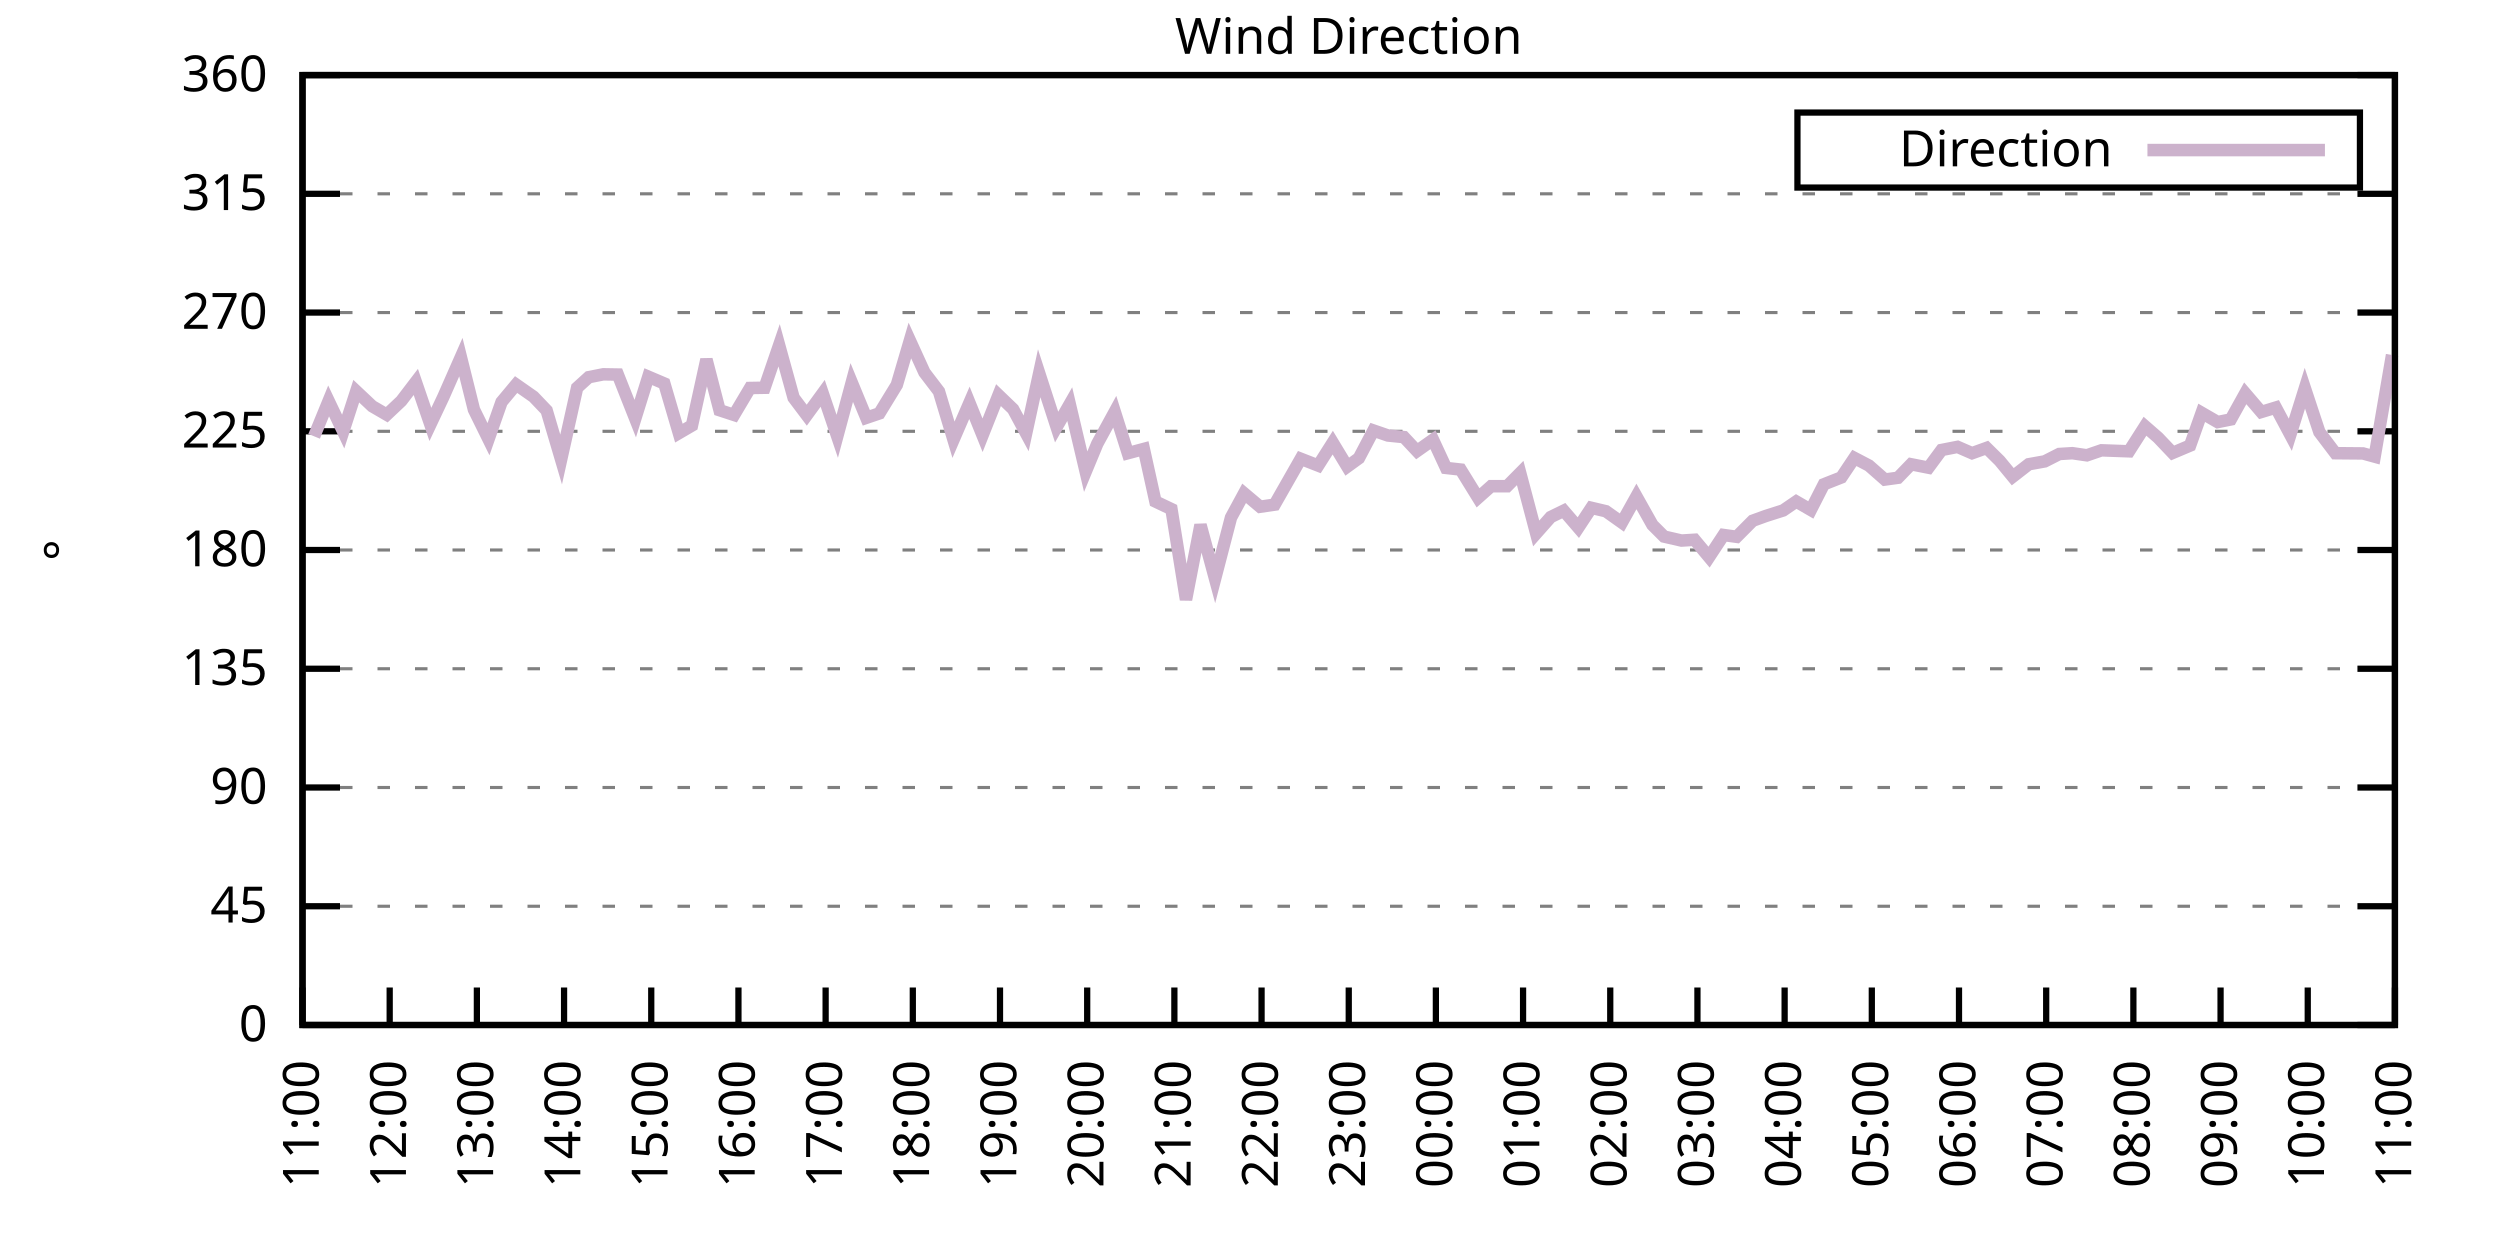
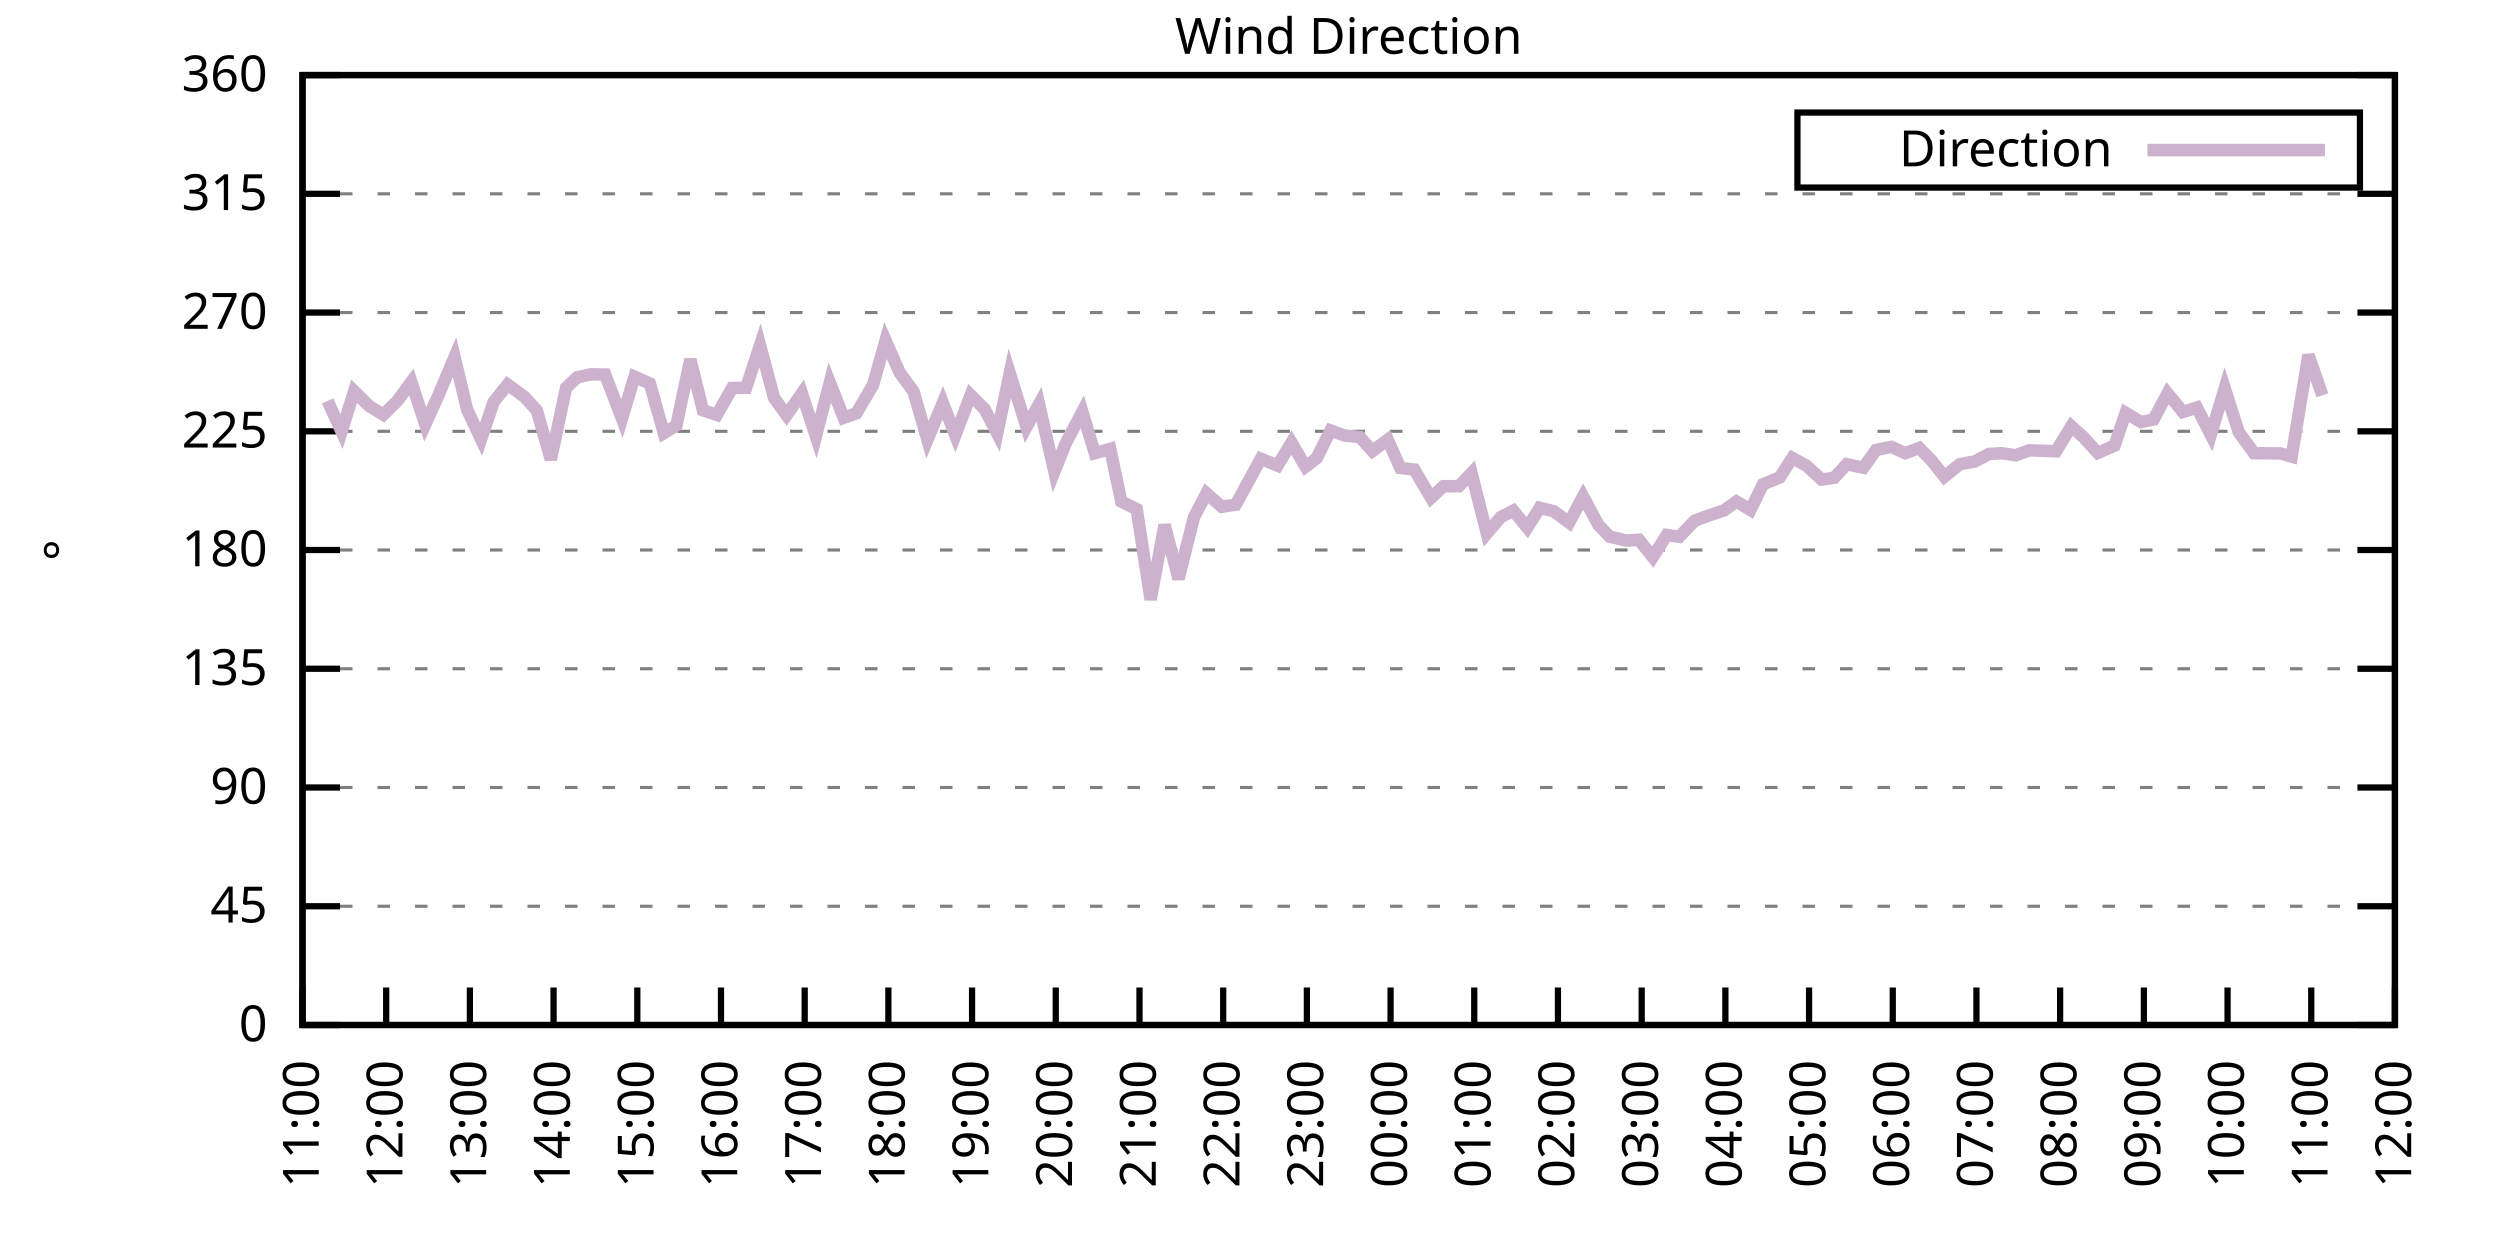
<svg xmlns="http://www.w3.org/2000/svg" xmlns:xlink="http://www.w3.org/1999/xlink" width="400" height="200" viewBox="0 0 400 200">
  <g id="gnuplot_canvas">
    <rect x="0" y="0" width="400" height="200" fill="none" />
    <defs>
      <circle id="gpDot" r="0.5" stroke-width="0.5" stroke="currentColor" />
      <path id="gpPt0" stroke-width="0.333" stroke="currentColor" d="M-1,0 h2 M0,-1 v2" />
      <path id="gpPt1" stroke-width="0.333" stroke="currentColor" d="M-1,-1 L1,1 M1,-1 L-1,1" />
      <path id="gpPt2" stroke-width="0.333" stroke="currentColor" d="M-1,0 L1,0 M0,-1 L0,1 M-1,-1 L1,1 M-1,1 L1,-1" />
      <rect id="gpPt3" stroke-width="0.333" stroke="currentColor" x="-1" y="-1" width="2" height="2" />
      <rect id="gpPt4" stroke-width="0.333" stroke="currentColor" fill="currentColor" x="-1" y="-1" width="2" height="2" />
      <circle id="gpPt5" stroke-width="0.333" stroke="currentColor" cx="0" cy="0" r="1" />
      <use xlink:href="#gpPt5" id="gpPt6" fill="currentColor" stroke="none" />
      <path id="gpPt7" stroke-width="0.333" stroke="currentColor" d="M0,-1.33 L-1.33,0.67 L1.33,0.67 z" />
      <use xlink:href="#gpPt7" id="gpPt8" fill="currentColor" stroke="none" />
      <use xlink:href="#gpPt7" id="gpPt9" stroke="currentColor" transform="rotate(180)" />
      <use xlink:href="#gpPt9" id="gpPt10" fill="currentColor" stroke="none" />
      <use xlink:href="#gpPt3" id="gpPt11" stroke="currentColor" transform="rotate(45)" />
      <use xlink:href="#gpPt11" id="gpPt12" fill="currentColor" stroke="none" />
      <path id="gpPt13" stroke-width="0.333" stroke="currentColor" d="M0,1.330 L1.265,0.411 L0.782,-1.067 L-0.782,-1.076 L-1.265,0.411 z" />
      <use xlink:href="#gpPt13" id="gpPt14" fill="currentColor" stroke="none" />
      <filter id="textbox" filterUnits="objectBoundingBox" x="0" y="0" height="1" width="1">
        <feFlood flood-color="white" flood-opacity="1" result="bgnd" />
        <feComposite in="SourceGraphic" in2="bgnd" operator="atop" />
      </filter>
      <filter id="greybox" filterUnits="objectBoundingBox" x="0" y="0" height="1" width="1">
        <feFlood flood-color="lightgrey" flood-opacity="1" result="grey" />
        <feComposite in="SourceGraphic" in2="grey" operator="atop" />
      </filter>
    </defs>
    <g fill="none" color="white" stroke="currentColor" stroke-width="1.00" stroke-linecap="butt" stroke-linejoin="miter">
</g>
    <g fill="none" color="black" stroke="currentColor" stroke-width="1.00" stroke-linecap="butt" stroke-linejoin="miter">
      <g stroke="none" shape-rendering="crispEdges">
        <polygon fill="rgb(255, 255, 255)" points="48.40,164.00 383.18,164.00 383.18,12.02 48.40,12.02 " />
      </g>
    </g>
    <g fill="none" color="black" stroke="currentColor" stroke-width="1.00" stroke-linecap="butt" stroke-linejoin="miter">
</g>
    <g fill="none" color="black" stroke="black" stroke-width="0.50" stroke-linecap="butt" stroke-linejoin="miter">
</g>
    <g fill="none" color="gray" stroke="currentColor" stroke-width="0.50" stroke-linecap="butt" stroke-linejoin="miter">
      <path stroke="gray" stroke-dasharray="2,4" class="gridline" d="M48.40,164.00 L383.19,164.00  " />
    </g>
    <g fill="none" color="gray" stroke="gray" stroke-width="1.00" stroke-linecap="butt" stroke-linejoin="miter">
</g>
    <g fill="none" color="black" stroke="currentColor" stroke-width="1.00" stroke-linecap="butt" stroke-linejoin="miter">
      <path stroke="black" d="M48.40,164.00 L54.40,164.00 M383.19,164.00 L377.19,164.00  " />
      <g transform="translate(42.80,166.60)" stroke="none" fill="black" font-family="Sans" font-size="8.00" text-anchor="end">
        <text>
          <tspan font-family="Sans"> 0</tspan>
        </text>
      </g>
    </g>
    <g fill="none" color="black" stroke="currentColor" stroke-width="1.00" stroke-linecap="butt" stroke-linejoin="miter">
</g>
    <g fill="none" color="black" stroke="black" stroke-width="0.50" stroke-linecap="butt" stroke-linejoin="miter">
</g>
    <g fill="none" color="gray" stroke="currentColor" stroke-width="0.50" stroke-linecap="butt" stroke-linejoin="miter">
      <path stroke="gray" stroke-dasharray="2,4" class="gridline" d="M48.40,145.00 L383.19,145.00  " />
    </g>
    <g fill="none" color="gray" stroke="gray" stroke-width="1.00" stroke-linecap="butt" stroke-linejoin="miter">
</g>
    <g fill="none" color="black" stroke="currentColor" stroke-width="1.00" stroke-linecap="butt" stroke-linejoin="miter">
      <path stroke="black" d="M48.40,145.00 L54.40,145.00 M383.19,145.00 L377.19,145.00  " />
      <g transform="translate(42.80,147.60)" stroke="none" fill="black" font-family="Sans" font-size="8.00" text-anchor="end">
        <text>
          <tspan font-family="Sans"> 45</tspan>
        </text>
      </g>
    </g>
    <g fill="none" color="black" stroke="currentColor" stroke-width="1.00" stroke-linecap="butt" stroke-linejoin="miter">
</g>
    <g fill="none" color="black" stroke="black" stroke-width="0.50" stroke-linecap="butt" stroke-linejoin="miter">
</g>
    <g fill="none" color="gray" stroke="currentColor" stroke-width="0.50" stroke-linecap="butt" stroke-linejoin="miter">
      <path stroke="gray" stroke-dasharray="2,4" class="gridline" d="M48.40,126.00 L383.19,126.00  " />
    </g>
    <g fill="none" color="gray" stroke="gray" stroke-width="1.00" stroke-linecap="butt" stroke-linejoin="miter">
</g>
    <g fill="none" color="black" stroke="currentColor" stroke-width="1.00" stroke-linecap="butt" stroke-linejoin="miter">
      <path stroke="black" d="M48.40,126.00 L54.40,126.00 M383.19,126.00 L377.19,126.00  " />
      <g transform="translate(42.80,128.60)" stroke="none" fill="black" font-family="Sans" font-size="8.00" text-anchor="end">
        <text>
          <tspan font-family="Sans"> 90</tspan>
        </text>
      </g>
    </g>
    <g fill="none" color="black" stroke="currentColor" stroke-width="1.00" stroke-linecap="butt" stroke-linejoin="miter">
</g>
    <g fill="none" color="black" stroke="black" stroke-width="0.50" stroke-linecap="butt" stroke-linejoin="miter">
</g>
    <g fill="none" color="gray" stroke="currentColor" stroke-width="0.50" stroke-linecap="butt" stroke-linejoin="miter">
      <path stroke="gray" stroke-dasharray="2,4" class="gridline" d="M48.40,107.00 L383.19,107.00  " />
    </g>
    <g fill="none" color="gray" stroke="gray" stroke-width="1.00" stroke-linecap="butt" stroke-linejoin="miter">
</g>
    <g fill="none" color="black" stroke="currentColor" stroke-width="1.00" stroke-linecap="butt" stroke-linejoin="miter">
      <path stroke="black" d="M48.40,107.00 L54.40,107.00 M383.19,107.00 L377.19,107.00  " />
      <g transform="translate(42.80,109.60)" stroke="none" fill="black" font-family="Sans" font-size="8.00" text-anchor="end">
        <text>
          <tspan font-family="Sans"> 135</tspan>
        </text>
      </g>
    </g>
    <g fill="none" color="black" stroke="currentColor" stroke-width="1.00" stroke-linecap="butt" stroke-linejoin="miter">
</g>
    <g fill="none" color="black" stroke="black" stroke-width="0.50" stroke-linecap="butt" stroke-linejoin="miter">
</g>
    <g fill="none" color="gray" stroke="currentColor" stroke-width="0.50" stroke-linecap="butt" stroke-linejoin="miter">
      <path stroke="gray" stroke-dasharray="2,4" class="gridline" d="M48.40,88.00 L383.19,88.00  " />
    </g>
    <g fill="none" color="gray" stroke="gray" stroke-width="1.00" stroke-linecap="butt" stroke-linejoin="miter">
</g>
    <g fill="none" color="black" stroke="currentColor" stroke-width="1.00" stroke-linecap="butt" stroke-linejoin="miter">
      <path stroke="black" d="M48.40,88.00 L54.40,88.00 M383.19,88.00 L377.19,88.00  " />
      <g transform="translate(42.80,90.60)" stroke="none" fill="black" font-family="Sans" font-size="8.00" text-anchor="end">
        <text>
          <tspan font-family="Sans"> 180</tspan>
        </text>
      </g>
    </g>
    <g fill="none" color="black" stroke="currentColor" stroke-width="1.00" stroke-linecap="butt" stroke-linejoin="miter">
</g>
    <g fill="none" color="black" stroke="black" stroke-width="0.50" stroke-linecap="butt" stroke-linejoin="miter">
</g>
    <g fill="none" color="gray" stroke="currentColor" stroke-width="0.50" stroke-linecap="butt" stroke-linejoin="miter">
      <path stroke="gray" stroke-dasharray="2,4" class="gridline" d="M48.40,69.01 L383.19,69.01  " />
    </g>
    <g fill="none" color="gray" stroke="gray" stroke-width="1.00" stroke-linecap="butt" stroke-linejoin="miter">
</g>
    <g fill="none" color="black" stroke="currentColor" stroke-width="1.00" stroke-linecap="butt" stroke-linejoin="miter">
      <path stroke="black" d="M48.40,69.01 L54.40,69.01 M383.19,69.01 L377.19,69.01  " />
      <g transform="translate(42.80,71.61)" stroke="none" fill="black" font-family="Sans" font-size="8.00" text-anchor="end">
        <text>
          <tspan font-family="Sans"> 225</tspan>
        </text>
      </g>
    </g>
    <g fill="none" color="black" stroke="currentColor" stroke-width="1.00" stroke-linecap="butt" stroke-linejoin="miter">
</g>
    <g fill="none" color="black" stroke="black" stroke-width="0.50" stroke-linecap="butt" stroke-linejoin="miter">
</g>
    <g fill="none" color="gray" stroke="currentColor" stroke-width="0.50" stroke-linecap="butt" stroke-linejoin="miter">
      <path stroke="gray" stroke-dasharray="2,4" class="gridline" d="M48.40,50.01 L383.19,50.01  " />
    </g>
    <g fill="none" color="gray" stroke="gray" stroke-width="1.00" stroke-linecap="butt" stroke-linejoin="miter">
</g>
    <g fill="none" color="black" stroke="currentColor" stroke-width="1.00" stroke-linecap="butt" stroke-linejoin="miter">
      <path stroke="black" d="M48.40,50.01 L54.40,50.01 M383.19,50.01 L377.19,50.01  " />
      <g transform="translate(42.80,52.61)" stroke="none" fill="black" font-family="Sans" font-size="8.00" text-anchor="end">
        <text>
          <tspan font-family="Sans"> 270</tspan>
        </text>
      </g>
    </g>
    <g fill="none" color="black" stroke="currentColor" stroke-width="1.00" stroke-linecap="butt" stroke-linejoin="miter">
</g>
    <g fill="none" color="black" stroke="black" stroke-width="0.50" stroke-linecap="butt" stroke-linejoin="miter">
</g>
    <g fill="none" color="gray" stroke="currentColor" stroke-width="0.50" stroke-linecap="butt" stroke-linejoin="miter">
      <path stroke="gray" stroke-dasharray="2,4" class="gridline" d="M48.40,31.01 L383.19,31.01  " />
    </g>
    <g fill="none" color="gray" stroke="gray" stroke-width="1.00" stroke-linecap="butt" stroke-linejoin="miter">
</g>
    <g fill="none" color="black" stroke="currentColor" stroke-width="1.00" stroke-linecap="butt" stroke-linejoin="miter">
      <path stroke="black" d="M48.40,31.01 L54.40,31.01 M383.19,31.01 L377.19,31.01  " />
      <g transform="translate(42.80,33.61)" stroke="none" fill="black" font-family="Sans" font-size="8.00" text-anchor="end">
        <text>
          <tspan font-family="Sans"> 315</tspan>
        </text>
      </g>
    </g>
    <g fill="none" color="black" stroke="currentColor" stroke-width="1.00" stroke-linecap="butt" stroke-linejoin="miter">
</g>
    <g fill="none" color="black" stroke="black" stroke-width="0.50" stroke-linecap="butt" stroke-linejoin="miter">
</g>
    <g fill="none" color="gray" stroke="currentColor" stroke-width="0.50" stroke-linecap="butt" stroke-linejoin="miter">
      <path stroke="gray" stroke-dasharray="2,4" class="gridline" d="M48.40,12.01 L383.19,12.01  " />
    </g>
    <g fill="none" color="gray" stroke="gray" stroke-width="1.00" stroke-linecap="butt" stroke-linejoin="miter">
</g>
    <g fill="none" color="black" stroke="currentColor" stroke-width="1.00" stroke-linecap="butt" stroke-linejoin="miter">
      <path stroke="black" d="M48.40,12.01 L54.40,12.01 M383.19,12.01 L377.19,12.01  " />
      <g transform="translate(42.80,14.61)" stroke="none" fill="black" font-family="Sans" font-size="8.00" text-anchor="end">
        <text>
          <tspan font-family="Sans"> 360</tspan>
        </text>
      </g>
    </g>
    <g fill="none" color="black" stroke="currentColor" stroke-width="1.00" stroke-linecap="butt" stroke-linejoin="miter">
      <path stroke="black" d="M48.40,164.00 L48.40,158.00  " />
      <g transform="translate(51.00,169.60) rotate(270.00)" stroke="none" fill="black" font-family="Sans" font-size="8.00" text-anchor="end">
        <text>
          <tspan font-family="Sans">11:00</tspan>
        </text>
      </g>
    </g>
    <g fill="none" color="black" stroke="currentColor" stroke-width="1.00" stroke-linecap="butt" stroke-linejoin="miter">
-       <path stroke="black" d="M62.35,164.00 L62.35,158.00  " />
-       <g transform="translate(64.95,169.60) rotate(270.00)" stroke="none" fill="black" font-family="Sans" font-size="8.00" text-anchor="end">
+       <path stroke="black" d="M61.79,164.00 L61.79,158.00  " />
+       <g transform="translate(64.39,169.60) rotate(270.00)" stroke="none" fill="black" font-family="Sans" font-size="8.00" text-anchor="end">
        <text>
          <tspan font-family="Sans">12:00</tspan>
        </text>
      </g>
    </g>
    <g fill="none" color="black" stroke="currentColor" stroke-width="1.00" stroke-linecap="butt" stroke-linejoin="miter">
-       <path stroke="black" d="M76.30,164.00 L76.30,158.00  " />
-       <g transform="translate(78.90,169.60) rotate(270.00)" stroke="none" fill="black" font-family="Sans" font-size="8.00" text-anchor="end">
+       <path stroke="black" d="M75.18,164.00 L75.18,158.00  " />
+       <g transform="translate(77.78,169.60) rotate(270.00)" stroke="none" fill="black" font-family="Sans" font-size="8.00" text-anchor="end">
        <text>
          <tspan font-family="Sans">13:00</tspan>
        </text>
      </g>
    </g>
    <g fill="none" color="black" stroke="currentColor" stroke-width="1.00" stroke-linecap="butt" stroke-linejoin="miter">
-       <path stroke="black" d="M90.25,164.00 L90.25,158.00  " />
-       <g transform="translate(92.85,169.60) rotate(270.00)" stroke="none" fill="black" font-family="Sans" font-size="8.00" text-anchor="end">
+       <path stroke="black" d="M88.57,164.00 L88.57,158.00  " />
+       <g transform="translate(91.17,169.60) rotate(270.00)" stroke="none" fill="black" font-family="Sans" font-size="8.00" text-anchor="end">
        <text>
          <tspan font-family="Sans">14:00</tspan>
        </text>
      </g>
    </g>
    <g fill="none" color="black" stroke="currentColor" stroke-width="1.00" stroke-linecap="butt" stroke-linejoin="miter">
-       <path stroke="black" d="M104.20,164.00 L104.20,158.00  " />
-       <g transform="translate(106.80,169.60) rotate(270.00)" stroke="none" fill="black" font-family="Sans" font-size="8.00" text-anchor="end">
+       <path stroke="black" d="M101.97,164.00 L101.97,158.00  " />
+       <g transform="translate(104.57,169.60) rotate(270.00)" stroke="none" fill="black" font-family="Sans" font-size="8.00" text-anchor="end">
        <text>
          <tspan font-family="Sans">15:00</tspan>
        </text>
      </g>
    </g>
    <g fill="none" color="black" stroke="currentColor" stroke-width="1.00" stroke-linecap="butt" stroke-linejoin="miter">
-       <path stroke="black" d="M118.15,164.00 L118.15,158.00  " />
-       <g transform="translate(120.75,169.60) rotate(270.00)" stroke="none" fill="black" font-family="Sans" font-size="8.00" text-anchor="end">
+       <path stroke="black" d="M115.36,164.00 L115.36,158.00  " />
+       <g transform="translate(117.96,169.60) rotate(270.00)" stroke="none" fill="black" font-family="Sans" font-size="8.00" text-anchor="end">
        <text>
          <tspan font-family="Sans">16:00</tspan>
        </text>
      </g>
    </g>
    <g fill="none" color="black" stroke="currentColor" stroke-width="1.00" stroke-linecap="butt" stroke-linejoin="miter">
-       <path stroke="black" d="M132.10,164.00 L132.10,158.00  " />
-       <g transform="translate(134.70,169.60) rotate(270.00)" stroke="none" fill="black" font-family="Sans" font-size="8.00" text-anchor="end">
+       <path stroke="black" d="M128.75,164.00 L128.75,158.00  " />
+       <g transform="translate(131.35,169.60) rotate(270.00)" stroke="none" fill="black" font-family="Sans" font-size="8.00" text-anchor="end">
        <text>
          <tspan font-family="Sans">17:00</tspan>
        </text>
      </g>
    </g>
    <g fill="none" color="black" stroke="currentColor" stroke-width="1.00" stroke-linecap="butt" stroke-linejoin="miter">
-       <path stroke="black" d="M146.05,164.00 L146.05,158.00  " />
-       <g transform="translate(148.65,169.60) rotate(270.00)" stroke="none" fill="black" font-family="Sans" font-size="8.00" text-anchor="end">
+       <path stroke="black" d="M142.14,164.00 L142.14,158.00  " />
+       <g transform="translate(144.74,169.60) rotate(270.00)" stroke="none" fill="black" font-family="Sans" font-size="8.00" text-anchor="end">
        <text>
          <tspan font-family="Sans">18:00</tspan>
        </text>
      </g>
    </g>
    <g fill="none" color="black" stroke="currentColor" stroke-width="1.00" stroke-linecap="butt" stroke-linejoin="miter">
-       <path stroke="black" d="M160.00,164.00 L160.00,158.00  " />
-       <g transform="translate(162.60,169.60) rotate(270.00)" stroke="none" fill="black" font-family="Sans" font-size="8.00" text-anchor="end">
+       <path stroke="black" d="M155.53,164.00 L155.53,158.00  " />
+       <g transform="translate(158.13,169.60) rotate(270.00)" stroke="none" fill="black" font-family="Sans" font-size="8.00" text-anchor="end">
        <text>
          <tspan font-family="Sans">19:00</tspan>
        </text>
      </g>
    </g>
    <g fill="none" color="black" stroke="currentColor" stroke-width="1.00" stroke-linecap="butt" stroke-linejoin="miter">
-       <path stroke="black" d="M173.95,164.00 L173.95,158.00  " />
-       <g transform="translate(176.55,169.60) rotate(270.00)" stroke="none" fill="black" font-family="Sans" font-size="8.00" text-anchor="end">
+       <path stroke="black" d="M168.92,164.00 L168.92,158.00  " />
+       <g transform="translate(171.52,169.60) rotate(270.00)" stroke="none" fill="black" font-family="Sans" font-size="8.00" text-anchor="end">
        <text>
          <tspan font-family="Sans">20:00</tspan>
        </text>
      </g>
    </g>
    <g fill="none" color="black" stroke="currentColor" stroke-width="1.00" stroke-linecap="butt" stroke-linejoin="miter">
-       <path stroke="black" d="M187.90,164.00 L187.90,158.00  " />
-       <g transform="translate(190.50,169.60) rotate(270.00)" stroke="none" fill="black" font-family="Sans" font-size="8.00" text-anchor="end">
+       <path stroke="black" d="M182.32,164.00 L182.32,158.00  " />
+       <g transform="translate(184.92,169.60) rotate(270.00)" stroke="none" fill="black" font-family="Sans" font-size="8.00" text-anchor="end">
        <text>
          <tspan font-family="Sans">21:00</tspan>
        </text>
      </g>
    </g>
    <g fill="none" color="black" stroke="currentColor" stroke-width="1.00" stroke-linecap="butt" stroke-linejoin="miter">
-       <path stroke="black" d="M201.85,164.00 L201.85,158.00  " />
-       <g transform="translate(204.45,169.60) rotate(270.00)" stroke="none" fill="black" font-family="Sans" font-size="8.00" text-anchor="end">
+       <path stroke="black" d="M195.71,164.00 L195.71,158.00  " />
+       <g transform="translate(198.31,169.60) rotate(270.00)" stroke="none" fill="black" font-family="Sans" font-size="8.00" text-anchor="end">
        <text>
          <tspan font-family="Sans">22:00</tspan>
        </text>
      </g>
    </g>
    <g fill="none" color="black" stroke="currentColor" stroke-width="1.00" stroke-linecap="butt" stroke-linejoin="miter">
-       <path stroke="black" d="M215.80,164.00 L215.80,158.00  " />
-       <g transform="translate(218.40,169.60) rotate(270.00)" stroke="none" fill="black" font-family="Sans" font-size="8.00" text-anchor="end">
+       <path stroke="black" d="M209.10,164.00 L209.10,158.00  " />
+       <g transform="translate(211.70,169.60) rotate(270.00)" stroke="none" fill="black" font-family="Sans" font-size="8.00" text-anchor="end">
        <text>
          <tspan font-family="Sans">23:00</tspan>
        </text>
      </g>
    </g>
    <g fill="none" color="black" stroke="currentColor" stroke-width="1.00" stroke-linecap="butt" stroke-linejoin="miter">
-       <path stroke="black" d="M229.74,164.00 L229.74,158.00  " />
-       <g transform="translate(232.34,169.60) rotate(270.00)" stroke="none" fill="black" font-family="Sans" font-size="8.00" text-anchor="end">
+       <path stroke="black" d="M222.49,164.00 L222.49,158.00  " />
+       <g transform="translate(225.09,169.60) rotate(270.00)" stroke="none" fill="black" font-family="Sans" font-size="8.00" text-anchor="end">
        <text>
          <tspan font-family="Sans">00:00</tspan>
        </text>
      </g>
    </g>
    <g fill="none" color="black" stroke="currentColor" stroke-width="1.00" stroke-linecap="butt" stroke-linejoin="miter">
-       <path stroke="black" d="M243.69,164.00 L243.69,158.00  " />
-       <g transform="translate(246.29,169.60) rotate(270.00)" stroke="none" fill="black" font-family="Sans" font-size="8.00" text-anchor="end">
+       <path stroke="black" d="M235.88,164.00 L235.88,158.00  " />
+       <g transform="translate(238.48,169.60) rotate(270.00)" stroke="none" fill="black" font-family="Sans" font-size="8.00" text-anchor="end">
        <text>
          <tspan font-family="Sans">01:00</tspan>
        </text>
      </g>
    </g>
    <g fill="none" color="black" stroke="currentColor" stroke-width="1.00" stroke-linecap="butt" stroke-linejoin="miter">
-       <path stroke="black" d="M257.64,164.00 L257.64,158.00  " />
-       <g transform="translate(260.24,169.60) rotate(270.00)" stroke="none" fill="black" font-family="Sans" font-size="8.00" text-anchor="end">
+       <path stroke="black" d="M249.27,164.00 L249.27,158.00  " />
+       <g transform="translate(251.87,169.60) rotate(270.00)" stroke="none" fill="black" font-family="Sans" font-size="8.00" text-anchor="end">
        <text>
          <tspan font-family="Sans">02:00</tspan>
        </text>
      </g>
    </g>
    <g fill="none" color="black" stroke="currentColor" stroke-width="1.00" stroke-linecap="butt" stroke-linejoin="miter">
-       <path stroke="black" d="M271.59,164.00 L271.59,158.00  " />
-       <g transform="translate(274.19,169.60) rotate(270.00)" stroke="none" fill="black" font-family="Sans" font-size="8.00" text-anchor="end">
+       <path stroke="black" d="M262.67,164.00 L262.67,158.00  " />
+       <g transform="translate(265.27,169.60) rotate(270.00)" stroke="none" fill="black" font-family="Sans" font-size="8.00" text-anchor="end">
        <text>
          <tspan font-family="Sans">03:00</tspan>
        </text>
      </g>
    </g>
    <g fill="none" color="black" stroke="currentColor" stroke-width="1.00" stroke-linecap="butt" stroke-linejoin="miter">
-       <path stroke="black" d="M285.54,164.00 L285.54,158.00  " />
-       <g transform="translate(288.14,169.60) rotate(270.00)" stroke="none" fill="black" font-family="Sans" font-size="8.00" text-anchor="end">
+       <path stroke="black" d="M276.06,164.00 L276.06,158.00  " />
+       <g transform="translate(278.66,169.60) rotate(270.00)" stroke="none" fill="black" font-family="Sans" font-size="8.00" text-anchor="end">
        <text>
          <tspan font-family="Sans">04:00</tspan>
        </text>
      </g>
    </g>
    <g fill="none" color="black" stroke="currentColor" stroke-width="1.00" stroke-linecap="butt" stroke-linejoin="miter">
-       <path stroke="black" d="M299.49,164.00 L299.49,158.00  " />
-       <g transform="translate(302.09,169.60) rotate(270.00)" stroke="none" fill="black" font-family="Sans" font-size="8.00" text-anchor="end">
+       <path stroke="black" d="M289.45,164.00 L289.45,158.00  " />
+       <g transform="translate(292.05,169.60) rotate(270.00)" stroke="none" fill="black" font-family="Sans" font-size="8.00" text-anchor="end">
        <text>
          <tspan font-family="Sans">05:00</tspan>
        </text>
      </g>
    </g>
    <g fill="none" color="black" stroke="currentColor" stroke-width="1.00" stroke-linecap="butt" stroke-linejoin="miter">
-       <path stroke="black" d="M313.44,164.00 L313.44,158.00  " />
-       <g transform="translate(316.04,169.60) rotate(270.00)" stroke="none" fill="black" font-family="Sans" font-size="8.00" text-anchor="end">
+       <path stroke="black" d="M302.84,164.00 L302.84,158.00  " />
+       <g transform="translate(305.44,169.60) rotate(270.00)" stroke="none" fill="black" font-family="Sans" font-size="8.00" text-anchor="end">
        <text>
          <tspan font-family="Sans">06:00</tspan>
        </text>
      </g>
    </g>
    <g fill="none" color="black" stroke="currentColor" stroke-width="1.00" stroke-linecap="butt" stroke-linejoin="miter">
-       <path stroke="black" d="M327.39,164.00 L327.39,158.00  " />
-       <g transform="translate(329.99,169.60) rotate(270.00)" stroke="none" fill="black" font-family="Sans" font-size="8.00" text-anchor="end">
+       <path stroke="black" d="M316.23,164.00 L316.23,158.00  " />
+       <g transform="translate(318.83,169.60) rotate(270.00)" stroke="none" fill="black" font-family="Sans" font-size="8.00" text-anchor="end">
        <text>
          <tspan font-family="Sans">07:00</tspan>
        </text>
      </g>
    </g>
    <g fill="none" color="black" stroke="currentColor" stroke-width="1.00" stroke-linecap="butt" stroke-linejoin="miter">
-       <path stroke="black" d="M341.34,164.00 L341.34,158.00  " />
-       <g transform="translate(343.94,169.60) rotate(270.00)" stroke="none" fill="black" font-family="Sans" font-size="8.00" text-anchor="end">
+       <path stroke="black" d="M329.62,164.00 L329.62,158.00  " />
+       <g transform="translate(332.22,169.60) rotate(270.00)" stroke="none" fill="black" font-family="Sans" font-size="8.00" text-anchor="end">
        <text>
          <tspan font-family="Sans">08:00</tspan>
        </text>
      </g>
    </g>
    <g fill="none" color="black" stroke="currentColor" stroke-width="1.00" stroke-linecap="butt" stroke-linejoin="miter">
-       <path stroke="black" d="M355.29,164.00 L355.29,158.00  " />
-       <g transform="translate(357.89,169.60) rotate(270.00)" stroke="none" fill="black" font-family="Sans" font-size="8.00" text-anchor="end">
+       <path stroke="black" d="M343.02,164.00 L343.02,158.00  " />
+       <g transform="translate(345.62,169.60) rotate(270.00)" stroke="none" fill="black" font-family="Sans" font-size="8.00" text-anchor="end">
        <text>
          <tspan font-family="Sans">09:00</tspan>
        </text>
      </g>
    </g>
    <g fill="none" color="black" stroke="currentColor" stroke-width="1.00" stroke-linecap="butt" stroke-linejoin="miter">
-       <path stroke="black" d="M369.24,164.00 L369.24,158.00  " />
-       <g transform="translate(371.84,169.60) rotate(270.00)" stroke="none" fill="black" font-family="Sans" font-size="8.00" text-anchor="end">
+       <path stroke="black" d="M356.41,164.00 L356.41,158.00  " />
+       <g transform="translate(359.01,169.60) rotate(270.00)" stroke="none" fill="black" font-family="Sans" font-size="8.00" text-anchor="end">
        <text>
          <tspan font-family="Sans">10:00</tspan>
+         </text>
+       </g>
+     </g>
+     <g fill="none" color="black" stroke="currentColor" stroke-width="1.00" stroke-linecap="butt" stroke-linejoin="miter">
+       <path stroke="black" d="M369.80,164.00 L369.80,158.00  " />
+       <g transform="translate(372.40,169.60) rotate(270.00)" stroke="none" fill="black" font-family="Sans" font-size="8.00" text-anchor="end">
+         <text>
+           <tspan font-family="Sans">11:00</tspan>
        </text>
      </g>
    </g>
    <g fill="none" color="black" stroke="currentColor" stroke-width="1.00" stroke-linecap="butt" stroke-linejoin="miter">
      <path stroke="black" d="M383.19,164.00 L383.19,158.00  " />
      <g transform="translate(385.79,169.60) rotate(270.00)" stroke="none" fill="black" font-family="Sans" font-size="8.00" text-anchor="end">
        <text>
-           <tspan font-family="Sans">11:00</tspan>
+           <tspan font-family="Sans">12:00</tspan>
        </text>
      </g>
    </g>
    <g fill="none" color="black" stroke="currentColor" stroke-width="1.00" stroke-linecap="butt" stroke-linejoin="miter">
</g>
    <g fill="none" color="black" stroke="currentColor" stroke-width="1.00" stroke-linecap="butt" stroke-linejoin="miter">
      <path stroke="black" d="M48.40,12.01 L48.40,164.00 L383.19,164.00 L383.19,12.01 L48.40,12.01 Z  " />
    </g>
    <g fill="none" color="black" stroke="currentColor" stroke-width="1.00" stroke-linecap="butt" stroke-linejoin="miter">
</g>
    <g fill="none" color="black" stroke="currentColor" stroke-width="1.00" stroke-linecap="butt" stroke-linejoin="miter">
      <path stroke="black" d="M287.59,30.01 L287.59,18.01 L377.59,18.01 L377.59,30.01 L287.59,30.01 Z  " />
    </g>
    <g id="Wind_direction_plot_1">
      <g fill="none" color="white" stroke="black" stroke-width="2.00" stroke-linecap="butt" stroke-linejoin="miter">
</g>
      <g fill="none" color="black" stroke="currentColor" stroke-width="2.00" stroke-linecap="butt" stroke-linejoin="miter">
        <g transform="translate(337.99,26.61)" stroke="none" fill="black" font-family="Sans" font-size="8.00" text-anchor="end">
          <text>
            <tspan font-family="Sans">Direction</tspan>
          </text>
        </g>
      </g>
      <g fill="none" color="black" stroke="currentColor" stroke-width="2.00" stroke-linecap="butt" stroke-linejoin="miter">
-         <path stroke="rgb(204, 178, 204)" d="M343.59,24.01 L371.99,24.01 M50.26,69.81 L52.58,64.15 L54.91,69.05 L57.00,62.59 L59.56,65.00 L61.88,66.35   L64.21,64.15 L66.53,61.11 L68.86,67.91 L70.95,63.48 L73.74,57.14 L75.83,65.54 L78.16,70.27 L80.25,64.32   L82.58,61.53 L85.37,63.48 L87.46,65.67 L89.78,73.52 L92.34,62.04 L94.20,60.35 L96.53,59.89 L98.85,59.93   L101.64,66.98 L103.73,60.27 L106.29,61.36 L108.62,69.30 L110.71,68.08 L113.03,57.52 L115.13,65.63 L117.45,66.39   L120.01,62.08 L122.33,62.04 L124.66,55.24 L126.98,63.64 L129.08,66.43 L131.63,62.93 L133.96,69.81 L136.28,61.20   L138.61,66.85 L140.70,66.14 L143.49,61.58 L145.58,54.48 L147.91,59.59 L150.23,62.63 L152.56,70.36 L155.11,64.45   L157.21,69.64 L159.76,63.22 L162.09,65.46 L164.18,69.34 L166.27,59.72 L169.06,68.33 L171.16,64.66 L173.71,75.47   L175.57,70.99 L178.36,65.88 L180.46,72.51 L183.01,71.83 L184.87,80.24 L187.43,81.46 L189.76,95.94 L192.08,83.99   L194.41,92.61 L196.96,82.81 L199.06,78.93 L201.61,81.08 L203.94,80.74 L206.03,77.07 L208.12,73.40 L210.91,74.49   L213.24,70.82 L215.56,74.66 L217.42,73.31 L219.75,68.88 L222.07,69.68 L224.63,69.94 L226.72,72.17 L229.28,70.36   L231.37,74.87 L233.70,75.13 L236.49,79.65 L238.58,77.79 L241.14,77.79 L243.23,75.68 L245.79,85.35 L248.11,82.73   L250.20,81.71 L252.53,84.42 L254.62,81.25 L256.95,81.80 L259.50,83.61 L261.83,79.43 L264.39,83.99 L266.25,85.85   L269.04,86.49 L271.13,86.36 L273.45,89.14 L275.78,85.60 L277.87,85.89 L280.43,83.32 L282.52,82.56 L285.31,81.67   L287.40,80.24 L289.73,81.59 L291.82,77.49 L294.61,76.39 L296.70,73.27 L299.03,74.49 L301.58,76.73 L303.68,76.44   L305.77,74.28 L308.56,74.83 L310.65,72.00 L313.21,71.50 L315.53,72.51 L317.86,71.67 L319.95,73.73 L322.04,76.27   L324.60,74.28 L327.16,73.82 L329.48,72.64 L331.58,72.51 L333.90,72.85 L336.23,72.05 L340.64,72.21 L343.20,68.20   L345.29,70.02 L347.62,72.47 L350.41,71.29 L352.27,66.05 L354.83,67.53 L356.92,67.11 L359.24,62.93 L361.80,65.92   L364.13,65.21 L366.45,69.56 L368.78,62.12 L371.10,69.13 L373.66,72.51 L378.08,72.55 L379.94,73.06 L382.73,56.80    " />
+         <path stroke="rgb(204, 178, 204)" d="M343.59,24.01 L371.99,24.01 M52.42,64.15 L54.65,69.05 L56.66,62.59 L59.11,65.00 L61.35,66.35 L63.58,64.15   L65.81,61.11 L68.04,67.91 L70.05,63.48 L72.73,57.14 L74.74,65.54 L76.97,70.27 L78.98,64.32 L81.21,61.53   L83.89,63.48 L85.90,65.67 L88.13,73.52 L90.58,62.04 L92.37,60.35 L94.60,59.89 L96.83,59.93 L99.51,66.98   L101.52,60.27 L103.98,61.36 L106.21,69.30 L108.22,68.08 L110.45,57.52 L112.46,65.63 L114.69,66.39 L117.14,62.08   L119.38,62.04 L121.61,55.24 L123.84,63.64 L125.85,66.43 L128.30,62.93 L130.54,69.81 L132.77,61.20 L135.00,66.85   L137.01,66.14 L139.69,61.58 L141.69,54.48 L143.93,59.59 L146.16,62.63 L148.39,70.36 L150.85,64.45 L152.85,69.64   L155.31,63.22 L157.54,65.46 L159.55,69.34 L161.56,59.72 L164.24,68.33 L166.25,64.66 L168.70,75.47 L170.49,70.99   L173.17,65.88 L175.17,72.51 L177.63,71.83 L179.41,80.24 L181.87,81.46 L184.10,95.94 L186.33,83.99 L188.57,92.61   L191.02,82.81 L193.03,78.93 L195.48,81.08 L197.72,80.74 L199.73,77.07 L201.73,73.40 L204.41,74.49 L206.64,70.82   L208.88,74.66 L210.66,73.31 L212.89,68.88 L215.13,69.68 L217.58,69.94 L219.59,72.17 L222.04,70.36 L224.05,74.87   L226.29,75.13 L228.96,79.65 L230.97,77.79 L233.43,77.79 L235.44,75.68 L237.89,85.35 L240.12,82.73 L242.13,81.71   L244.36,84.42 L246.37,81.25 L248.60,81.80 L251.06,83.61 L253.29,79.43 L255.75,83.99 L257.53,85.85 L260.21,86.49   L262.22,86.36 L264.45,89.14 L266.68,85.60 L268.69,85.89 L271.15,83.32 L273.16,82.56 L275.83,81.67 L277.84,80.24   L280.07,81.59 L282.08,77.49 L284.76,76.39 L286.77,73.27 L289.00,74.49 L291.46,76.73 L293.47,76.44 L295.48,74.28   L298.15,74.83 L300.16,72.00 L302.62,71.50 L304.85,72.51 L307.08,71.67 L309.09,73.73 L311.10,76.27 L313.55,74.28   L316.01,73.82 L318.24,72.64 L320.25,72.51 L322.48,72.85 L324.71,72.05 L328.95,72.21 L331.41,68.20 L333.42,70.02   L335.65,72.47 L338.33,71.29 L340.11,66.05 L342.57,67.53 L344.58,67.11 L346.81,62.93 L349.26,65.92 L351.50,65.21   L353.73,69.56 L355.96,62.12 L358.19,69.13 L360.65,72.51 L364.89,72.55 L366.67,73.06 L369.35,56.80 L371.58,63.26    " />
      </g>
    </g>
    <g fill="none" color="black" stroke="currentColor" stroke-width="2.00" stroke-linecap="butt" stroke-linejoin="miter">
</g>
    <g fill="none" color="black" stroke="black" stroke-width="1.00" stroke-linecap="butt" stroke-linejoin="miter">
</g>
    <g fill="none" color="black" stroke="currentColor" stroke-width="1.00" stroke-linecap="butt" stroke-linejoin="miter">
      <path stroke="black" d="M48.40,12.01 L48.40,164.00 L383.19,164.00 L383.19,12.01 L48.40,12.01 Z  " />
      <g transform="translate(12.80,88.01) rotate(270.00)" stroke="none" fill="black" font-family="Sans" font-size="8.00" text-anchor="middle">
        <text>
          <tspan font-family="Sans">°</tspan>
        </text>
      </g>
    </g>
    <g fill="none" color="black" stroke="currentColor" stroke-width="1.00" stroke-linecap="butt" stroke-linejoin="miter">
</g>
    <g fill="none" color="black" stroke="currentColor" stroke-width="1.00" stroke-linecap="butt" stroke-linejoin="miter">
      <g transform="translate(215.79,8.61)" stroke="none" fill="black" font-family="Sans" font-size="8.00" text-anchor="middle">
        <text>
          <tspan font-family="Sans">Wind Direction</tspan>
        </text>
      </g>
    </g>
    <g fill="none" color="black" stroke="currentColor" stroke-width="1.00" stroke-linecap="butt" stroke-linejoin="miter">
</g>
  </g>
</svg>
